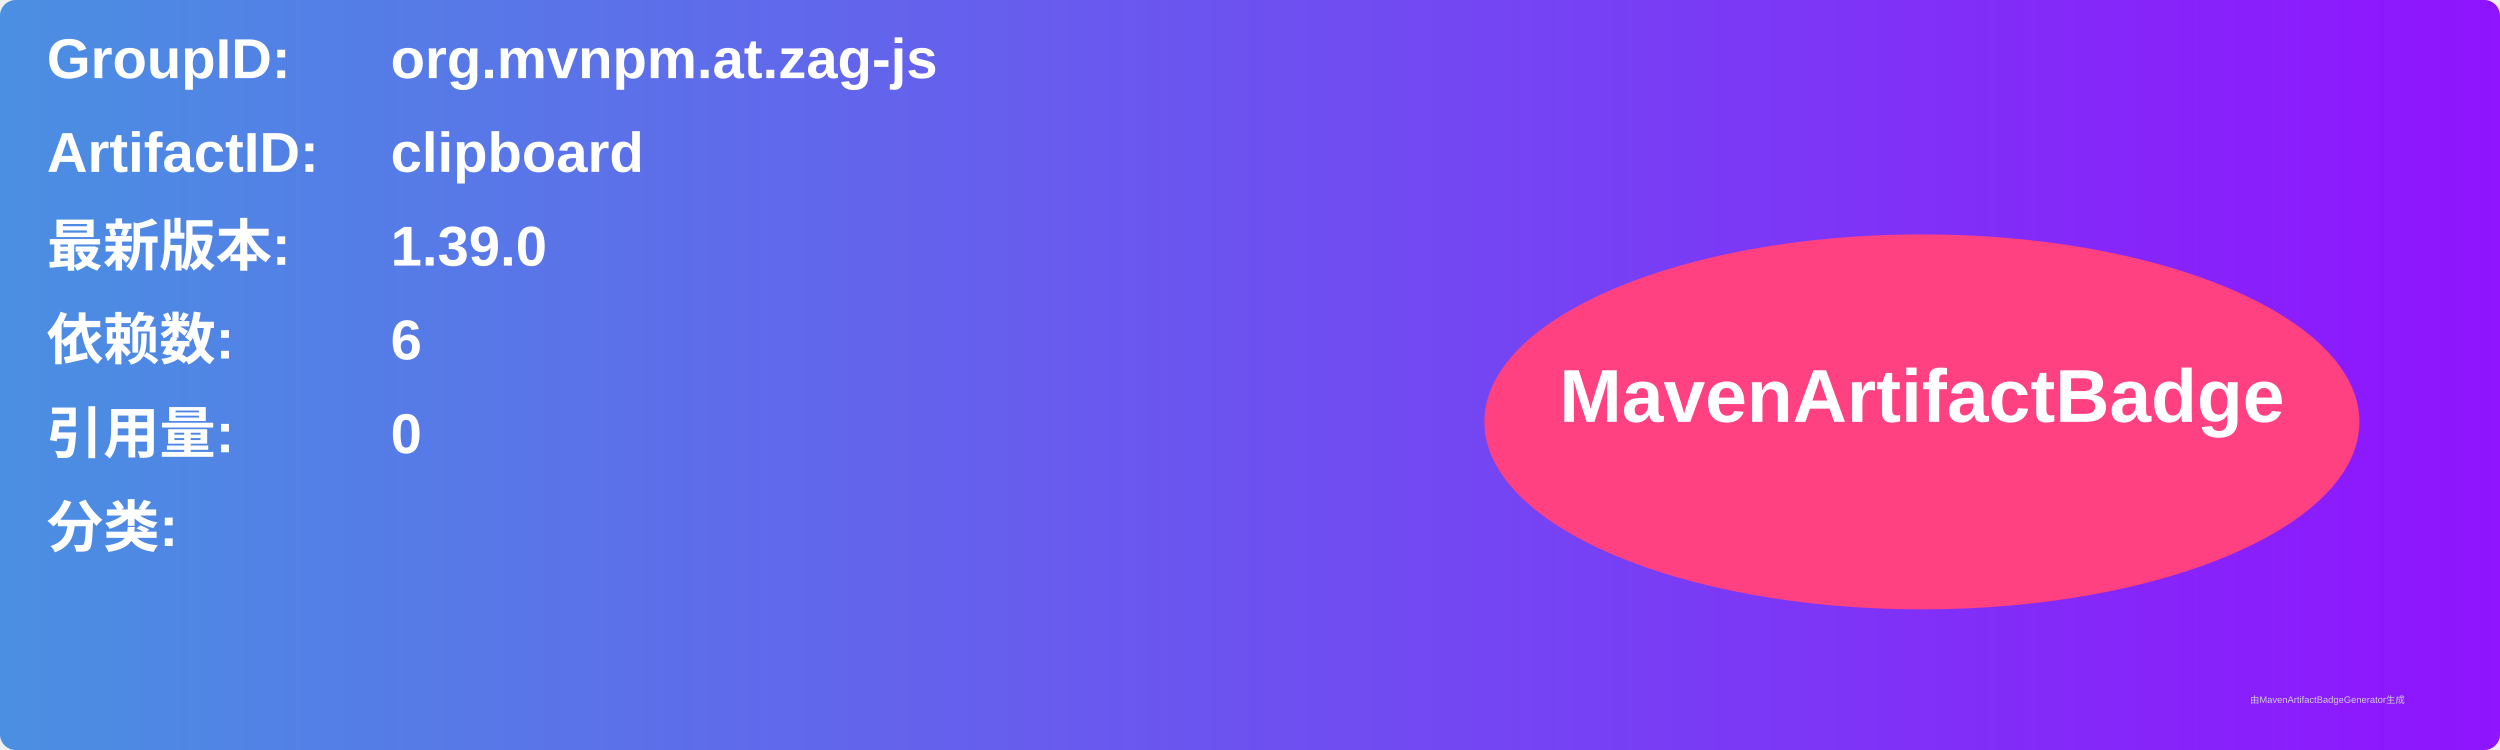
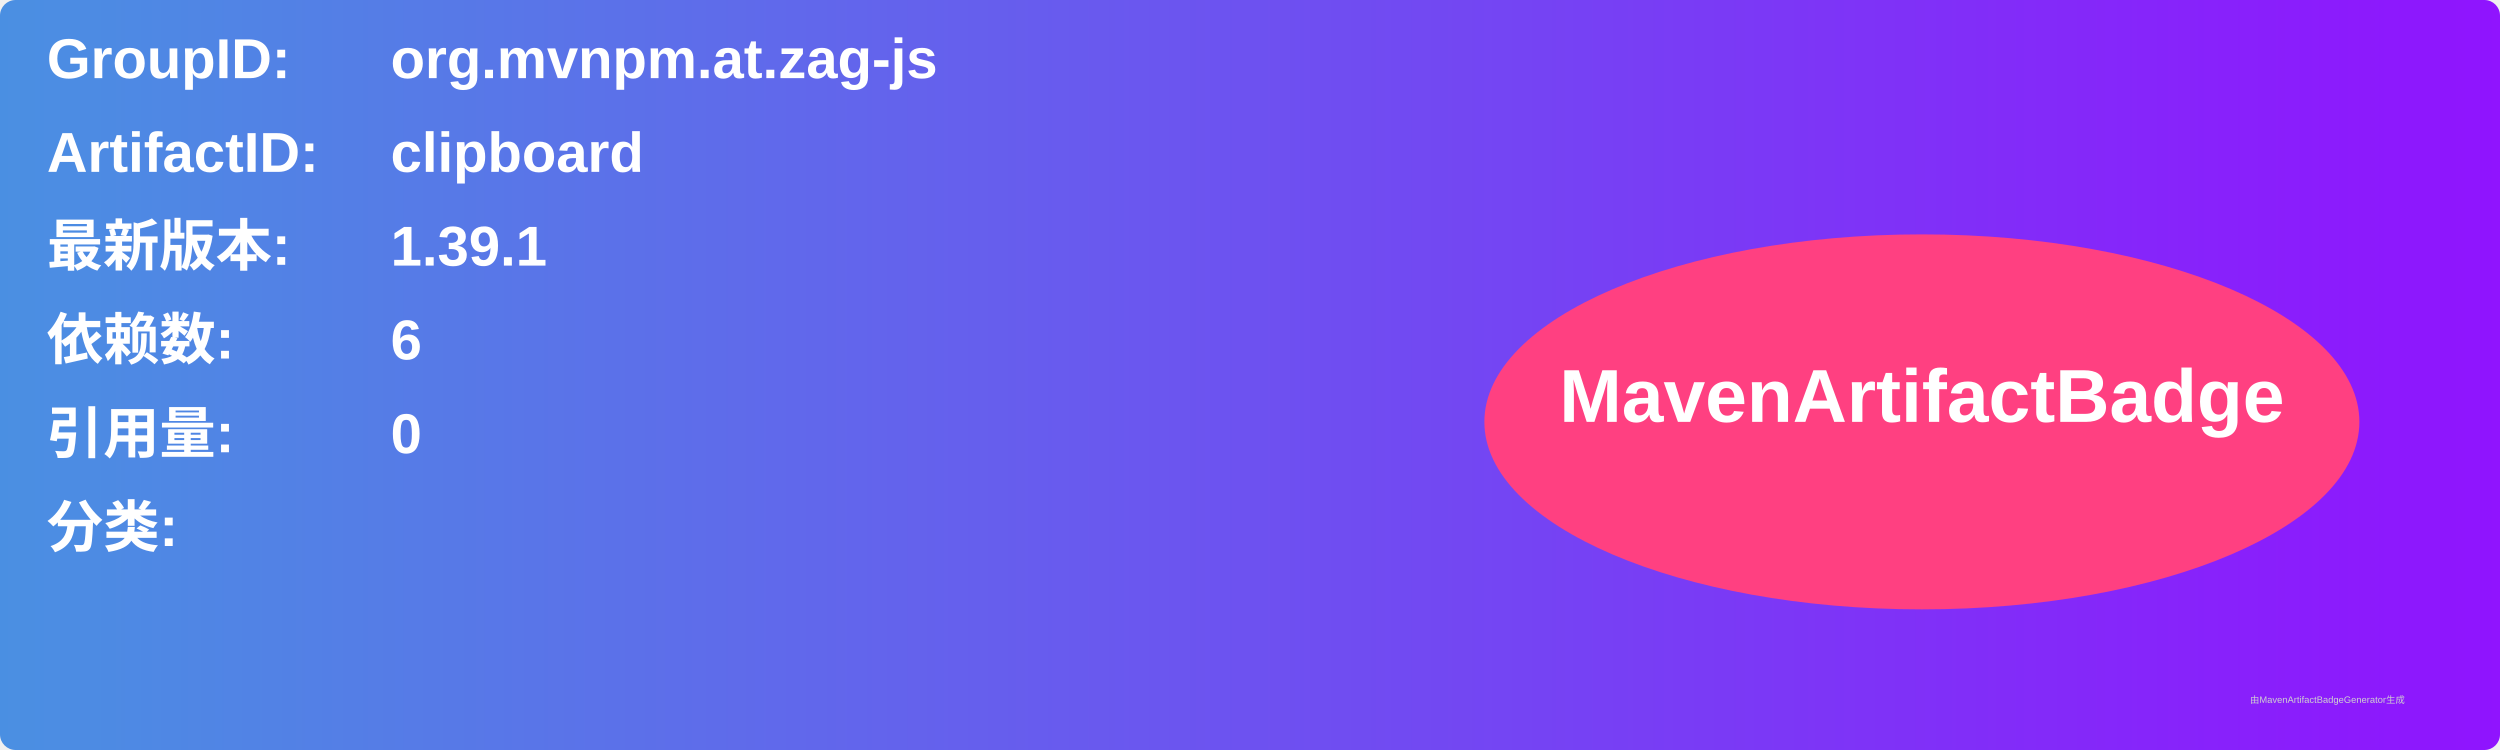
<svg xmlns="http://www.w3.org/2000/svg" width="800" height="240" viewBox="0 0 800 240">
  <linearGradient id="grad" x1="0%" y1="0%" x2="100%" y2="0%">
    <stop offset="0%" stop-color="#4a90e2" />
    <stop offset="100%" stop-color="#9013fe" />
  </linearGradient>
  <rect width="100%" height="100%" rx="5" ry="5" fill="url(#grad)" />
  <g transform="translate(15, 15)">
    <text x="0" y="10" font-family="Arial" font-size="18" fill="white" font-weight="bold" width="260">GroupID:</text>
    <text x="110" y="10" font-family="Arial" font-size="18" fill="white" font-weight="bold" width="460">org.mvnpm.at.zag-js</text>
    <text x="0" y="40" font-family="Arial" font-size="18" fill="white" font-weight="bold" width="260">ArtifactID:</text>
    <text x="110" y="40" font-family="Arial" font-size="18" fill="white" font-weight="bold" width="460">clipboard</text>
    <text x="0" y="70" font-family="Arial" font-size="18" fill="white" font-weight="bold">最新版本:</text>
    <text x="110" y="70" font-family="Arial" font-size="18" fill="white" font-weight="bold">
-       <tspan font-weight="bold">1.39.0</tspan>
+       <tspan font-weight="bold">1.39.1</tspan>
    </text>
    <text x="0" y="100" font-family="Arial" font-size="18" fill="white" font-weight="bold">依赖数: </text>
    <text x="110" y="100" font-family="Arial" font-size="18" fill="white">
      <tspan font-weight="bold">6</tspan>
    </text>
    <text x="0" y="130" font-family="Arial" font-size="18" fill="white" font-weight="bold">引用量: </text>
    <text x="110" y="130" font-family="Arial" font-size="18" fill="white">
      <tspan font-weight="bold">0</tspan>
    </text>
    <text x="0" y="160" font-family="Arial" font-size="18" fill="white" font-weight="bold">分类:</text>
    <text x="10" y="190" font-family="Arial" font-size="10" fill="white">
      <tspan font-weight="bold" />
    </text>
    <ellipse cx="600" cy="120" rx="140" ry="60" fill="#ff4081" />
    <text x="600" y="120" text-anchor="middle" font-family="Arial" font-size="24" fill="white" font-weight="bold">MavenArtifactBadge</text>
  </g>
  <text x="720" y="225" font-family="Arial" font-size="3" fill="#d0d0d0">由MavenArtifactBadgeGenerator生成</text>
</svg>
